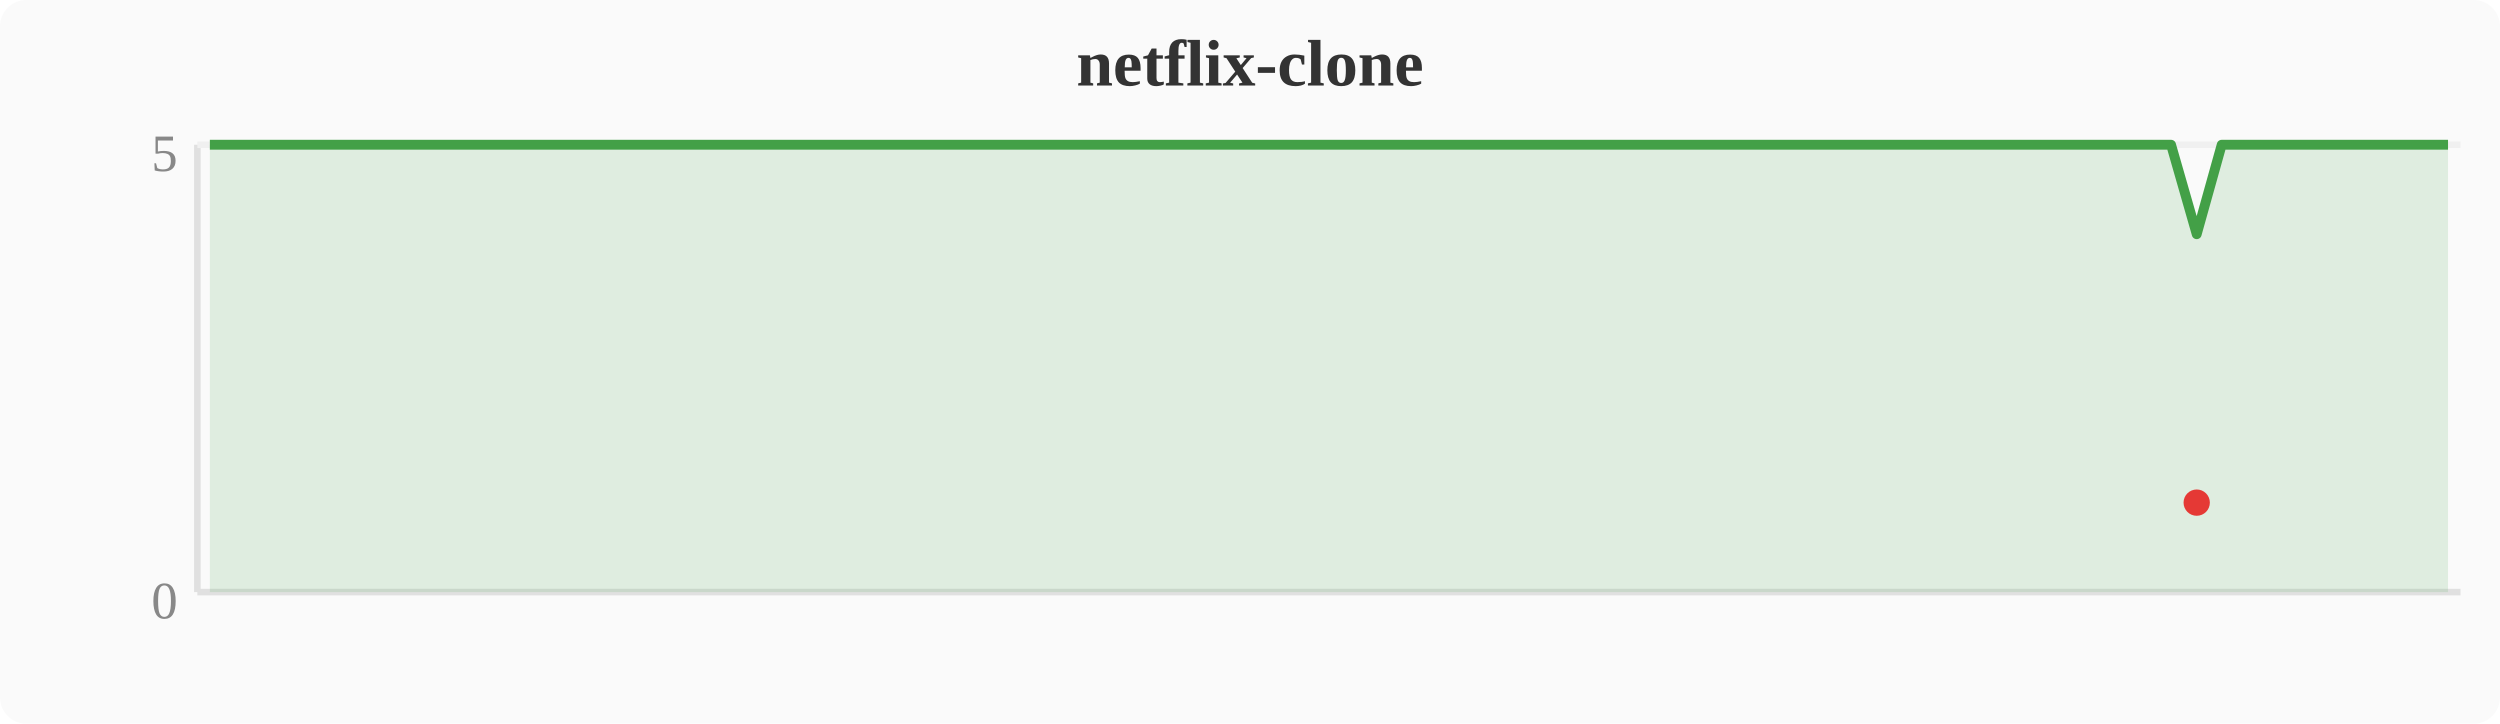
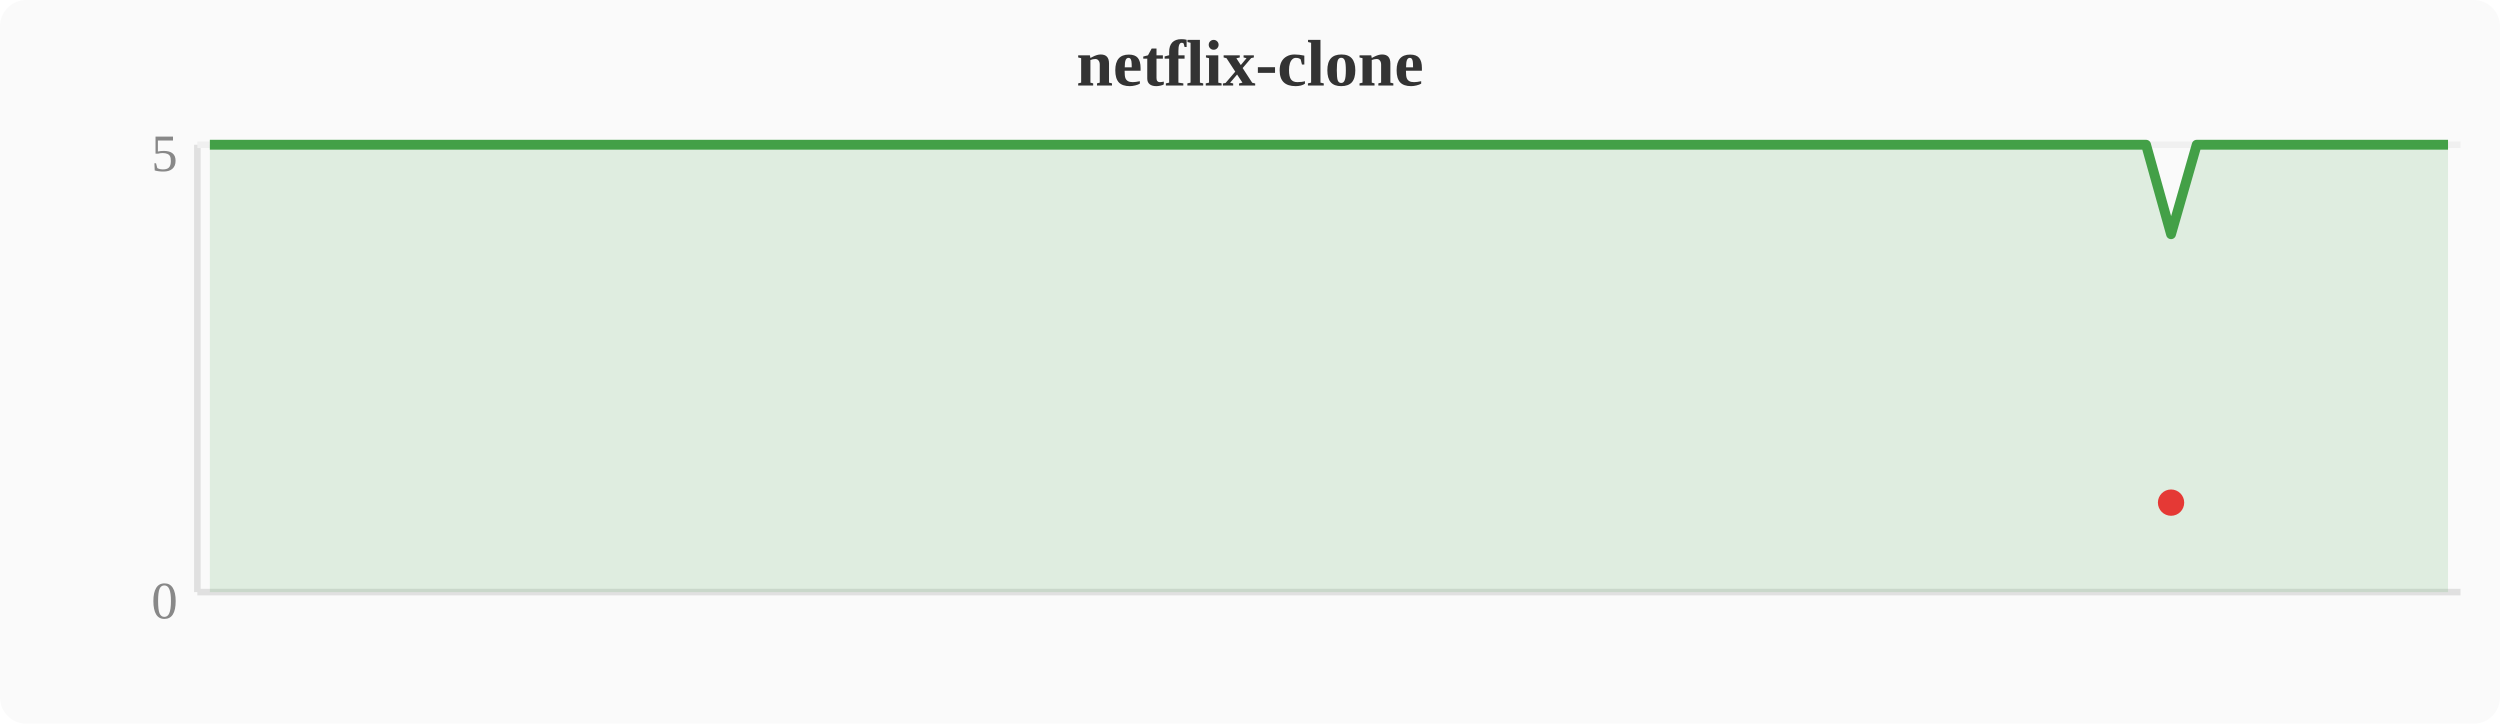
<svg xmlns="http://www.w3.org/2000/svg" width="380" height="110" viewBox="0 0 380 110">
  <rect width="380" height="110" fill="#fafafa" rx="4" />
  <text x="190" y="13" text-anchor="middle" font-size="10" font-weight="bold" fill="#333">netflix-clone</text>
  <line x1="30" y1="22" x2="30" y2="90" stroke="#e0e0e0" stroke-width="1" />
  <line x1="30" y1="90" x2="374" y2="90" stroke="#e0e0e0" stroke-width="1" />
  <line x1="30" y1="22" x2="374" y2="22" stroke="#f0f0f0" stroke-width="1" />
  <text x="27" y="94" text-anchor="end" font-size="8" fill="#888">0</text>
  <text x="27" y="26" text-anchor="end" font-size="8" fill="#888">5</text>
-   <polygon points="31.9,22.0 35.7,22.0 39.6,22.0 43.4,22.0 47.2,22.0 51.0,22.0 54.8,22.0 58.7,22.0 62.5,22.0 66.3,22.0 70.1,22.0 74.0,22.0 77.8,22.0 81.6,22.0 85.4,22.0 89.2,22.0 93.1,22.0 96.9,22.0 100.7,22.0 104.5,22.0 108.4,22.0 112.2,22.0 116.0,22.0 119.8,22.0 123.6,22.0 127.5,22.0 131.3,22.0 135.1,22.0 138.9,22.0 142.8,22.0 146.6,22.0 150.4,22.0 154.2,22.0 158.0,22.0 161.9,22.0 165.7,22.0 169.5,22.0 173.3,22.0 177.2,22.0 181.0,22.0 184.8,22.0 188.6,22.0 192.4,22.0 196.3,22.0 200.1,22.0 203.9,22.0 207.7,22.0 211.6,22.0 215.4,22.0 219.2,22.0 223.0,22.0 226.8,22.0 230.7,22.0 234.5,22.0 238.3,22.0 242.1,22.0 246.0,22.0 249.8,22.0 253.6,22.0 257.4,22.0 261.2,22.0 265.1,22.0 268.9,22.0 272.7,22.0 276.5,22.0 280.4,22.0 284.2,22.0 288.0,22.0 291.8,22.0 295.6,22.0 299.5,22.0 303.3,22.0 307.1,22.0 310.9,22.0 314.8,22.0 318.6,22.0 322.4,22.0 326.2,22.0 330.0,22.0 333.9,35.6 337.7,22.0 341.5,22.0 345.3,22.0 349.2,22.0 353.0,22.0 356.8,22.0 360.6,22.0 364.4,22.0 368.3,22.0 372.1,22.0 372.1,90 31.9,90" fill="#43a047" opacity="0.15" />
-   <polyline points="31.9,22.0 35.7,22.0 39.6,22.0 43.4,22.0 47.2,22.0 51.0,22.0 54.8,22.0 58.7,22.0 62.5,22.0 66.3,22.0 70.1,22.0 74.0,22.0 77.8,22.0 81.6,22.0 85.4,22.0 89.2,22.0 93.1,22.0 96.9,22.0 100.7,22.0 104.5,22.0 108.4,22.0 112.2,22.0 116.0,22.0 119.8,22.0 123.6,22.0 127.5,22.0 131.3,22.0 135.1,22.0 138.9,22.0 142.8,22.0 146.6,22.0 150.4,22.0 154.2,22.0 158.0,22.0 161.9,22.0 165.7,22.0 169.5,22.0 173.3,22.0 177.2,22.0 181.0,22.0 184.8,22.0 188.6,22.0 192.4,22.0 196.3,22.0 200.1,22.0 203.9,22.0 207.7,22.0 211.6,22.0 215.4,22.0 219.2,22.0 223.0,22.0 226.8,22.0 230.7,22.0 234.5,22.0 238.3,22.0 242.1,22.0 246.0,22.0 249.8,22.0 253.6,22.0 257.4,22.0 261.2,22.0 265.1,22.0 268.9,22.0 272.7,22.0 276.5,22.0 280.4,22.0 284.2,22.0 288.0,22.0 291.8,22.0 295.6,22.0 299.5,22.0 303.3,22.0 307.1,22.0 310.9,22.0 314.8,22.0 318.6,22.0 322.4,22.0 326.2,22.0 330.0,22.0 333.9,35.6 337.7,22.0 341.5,22.0 345.3,22.0 349.2,22.0 353.0,22.0 356.8,22.0 360.6,22.0 364.4,22.0 368.3,22.0 372.1,22.0" fill="none" stroke="#43a047" stroke-width="1.5" stroke-linejoin="round" />
-   <circle cx="333.9" cy="76.4" r="2" fill="#e53935" />
+   <polygon points="31.9,22.0 35.7,22.0 39.6,22.0 43.4,22.0 47.2,22.0 51.0,22.0 54.8,22.0 58.7,22.0 62.5,22.0 66.3,22.0 70.1,22.0 74.0,22.0 77.8,22.0 81.6,22.0 85.4,22.0 89.2,22.0 93.1,22.0 96.9,22.0 100.7,22.0 104.5,22.0 108.4,22.0 112.2,22.0 116.0,22.0 119.8,22.0 123.6,22.0 127.5,22.0 131.3,22.0 135.1,22.0 138.9,22.0 142.8,22.0 146.6,22.0 150.4,22.0 154.2,22.0 158.0,22.0 161.9,22.0 165.7,22.0 169.5,22.0 173.3,22.0 177.2,22.0 181.0,22.0 184.8,22.0 188.6,22.0 192.4,22.0 196.3,22.0 200.1,22.0 203.9,22.0 207.7,22.0 211.6,22.0 215.4,22.0 219.2,22.0 223.0,22.0 226.8,22.0 230.7,22.0 234.5,22.0 238.3,22.0 242.1,22.0 246.0,22.0 249.8,22.0 253.6,22.0 257.4,22.0 261.2,22.0 265.1,22.0 268.9,22.0 272.7,22.0 276.5,22.0 280.4,22.0 284.2,22.0 288.0,22.0 291.8,22.0 295.6,22.0 299.5,22.0 303.3,22.0 307.1,22.0 310.9,22.0 314.8,22.0 318.6,22.0 322.4,22.0 326.2,22.0 330.0,35.6 333.9,22.0 337.7,22.0 341.5,22.0 345.3,22.0 349.2,22.0 353.0,22.0 356.8,22.0 360.6,22.0 364.4,22.0 368.3,22.0 372.1,22.0 372.1,90 31.9,90" fill="#43a047" opacity="0.15" />
+   <polyline points="31.9,22.0 35.7,22.0 39.6,22.0 43.4,22.0 47.2,22.0 51.0,22.0 54.8,22.0 58.7,22.0 62.5,22.0 66.3,22.0 70.1,22.0 74.0,22.0 77.8,22.0 81.6,22.0 85.4,22.0 89.2,22.0 93.1,22.0 96.9,22.0 100.7,22.0 104.5,22.0 108.4,22.0 112.2,22.0 116.0,22.0 119.8,22.0 123.6,22.0 127.5,22.0 131.3,22.0 135.1,22.0 138.9,22.0 142.8,22.0 146.6,22.0 150.4,22.0 154.2,22.0 158.0,22.0 161.9,22.0 165.7,22.0 169.5,22.0 173.3,22.0 177.2,22.0 181.0,22.0 184.8,22.0 188.6,22.0 192.4,22.0 196.3,22.0 200.1,22.0 203.9,22.0 207.7,22.0 211.6,22.0 215.4,22.0 219.2,22.0 223.0,22.0 226.8,22.0 230.7,22.0 234.5,22.0 238.3,22.0 242.1,22.0 246.0,22.0 249.8,22.0 253.6,22.0 257.4,22.0 261.2,22.0 265.1,22.0 268.9,22.0 272.7,22.0 276.5,22.0 280.4,22.0 284.2,22.0 288.0,22.0 291.8,22.0 295.6,22.0 299.5,22.0 303.3,22.0 307.1,22.0 310.9,22.0 314.8,22.0 318.6,22.0 322.4,22.0 326.2,22.0 330.0,35.6 333.9,22.0 337.7,22.0 341.5,22.0 345.3,22.0 349.2,22.0 353.0,22.0 356.8,22.0 360.6,22.0 364.4,22.0 368.3,22.0 372.1,22.0" fill="none" stroke="#43a047" stroke-width="1.5" stroke-linejoin="round" />
+   <circle cx="330.0" cy="76.4" r="2" fill="#e53935" />
</svg>
